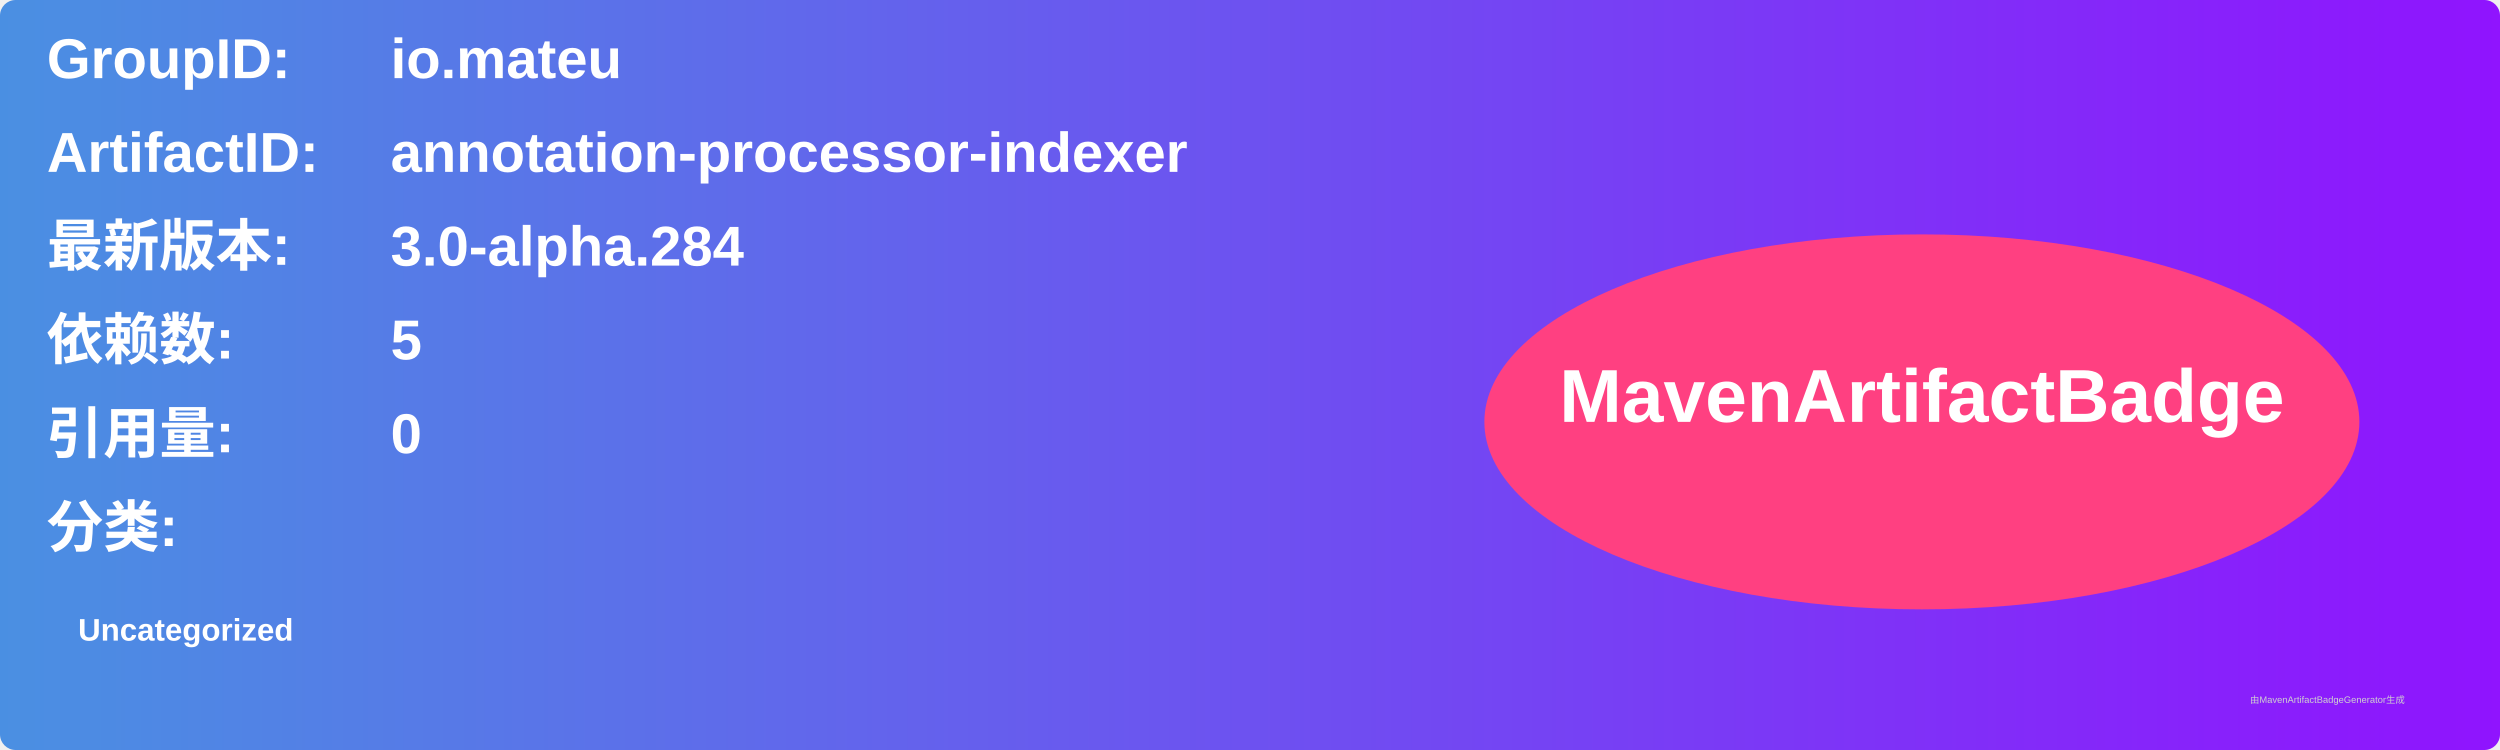
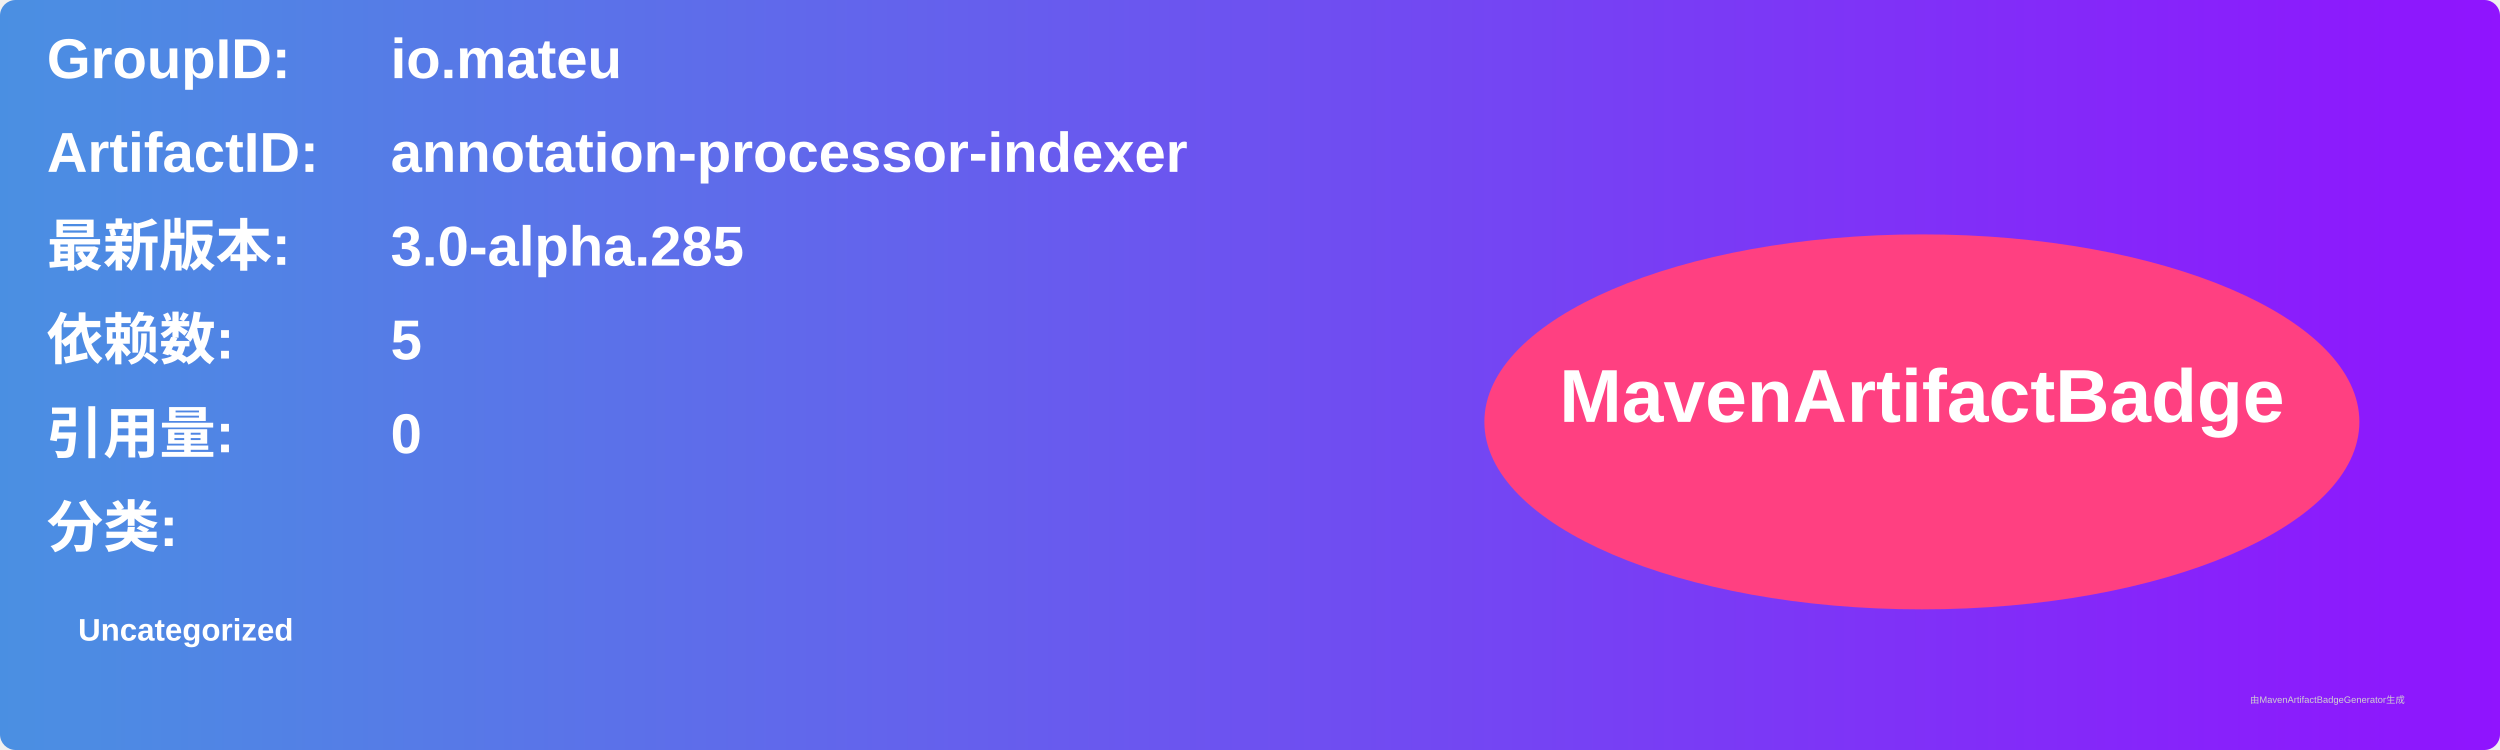
<svg xmlns="http://www.w3.org/2000/svg" width="800" height="240" viewBox="0 0 800 240">
  <linearGradient id="grad" x1="0%" y1="0%" x2="100%" y2="0%">
    <stop offset="0%" stop-color="#4a90e2" />
    <stop offset="100%" stop-color="#9013fe" />
  </linearGradient>
  <rect width="100%" height="100%" rx="5" ry="5" fill="url(#grad)" />
  <g transform="translate(15, 15)">
    <text x="0" y="10" font-family="Arial" font-size="18" fill="white" font-weight="bold" width="260">GroupID:</text>
    <text x="110" y="10" font-family="Arial" font-size="18" fill="white" font-weight="bold" width="460">io.mateu</text>
    <text x="0" y="40" font-family="Arial" font-size="18" fill="white" font-weight="bold" width="260">ArtifactID:</text>
    <text x="110" y="40" font-family="Arial" font-size="18" fill="white" font-weight="bold" width="460">annotation-processor-indexer</text>
    <text x="0" y="70" font-family="Arial" font-size="18" fill="white" font-weight="bold">最新版本:</text>
    <text x="110" y="70" font-family="Arial" font-size="18" fill="white" font-weight="bold">
-       <tspan font-weight="bold">3.0-alpha.284</tspan>
+       <tspan font-weight="bold">3.0-alpha.285</tspan>
    </text>
    <text x="0" y="100" font-family="Arial" font-size="18" fill="white" font-weight="bold">依赖数: </text>
    <text x="110" y="100" font-family="Arial" font-size="18" fill="white">
      <tspan font-weight="bold">5</tspan>
    </text>
    <text x="0" y="130" font-family="Arial" font-size="18" fill="white" font-weight="bold">引用量: </text>
    <text x="110" y="130" font-family="Arial" font-size="18" fill="white">
      <tspan font-weight="bold">0</tspan>
    </text>
    <text x="0" y="160" font-family="Arial" font-size="18" fill="white" font-weight="bold">分类:</text>
    <text x="10" y="190" font-family="Arial" font-size="10" fill="white">
      <tspan font-weight="bold">Uncategorized</tspan>
    </text>
    <ellipse cx="600" cy="120" rx="140" ry="60" fill="#ff4081" />
    <text x="600" y="120" text-anchor="middle" font-family="Arial" font-size="24" fill="white" font-weight="bold">MavenArtifactBadge</text>
  </g>
  <text x="720" y="225" font-family="Arial" font-size="3" fill="#d0d0d0">由MavenArtifactBadgeGenerator生成</text>
</svg>
